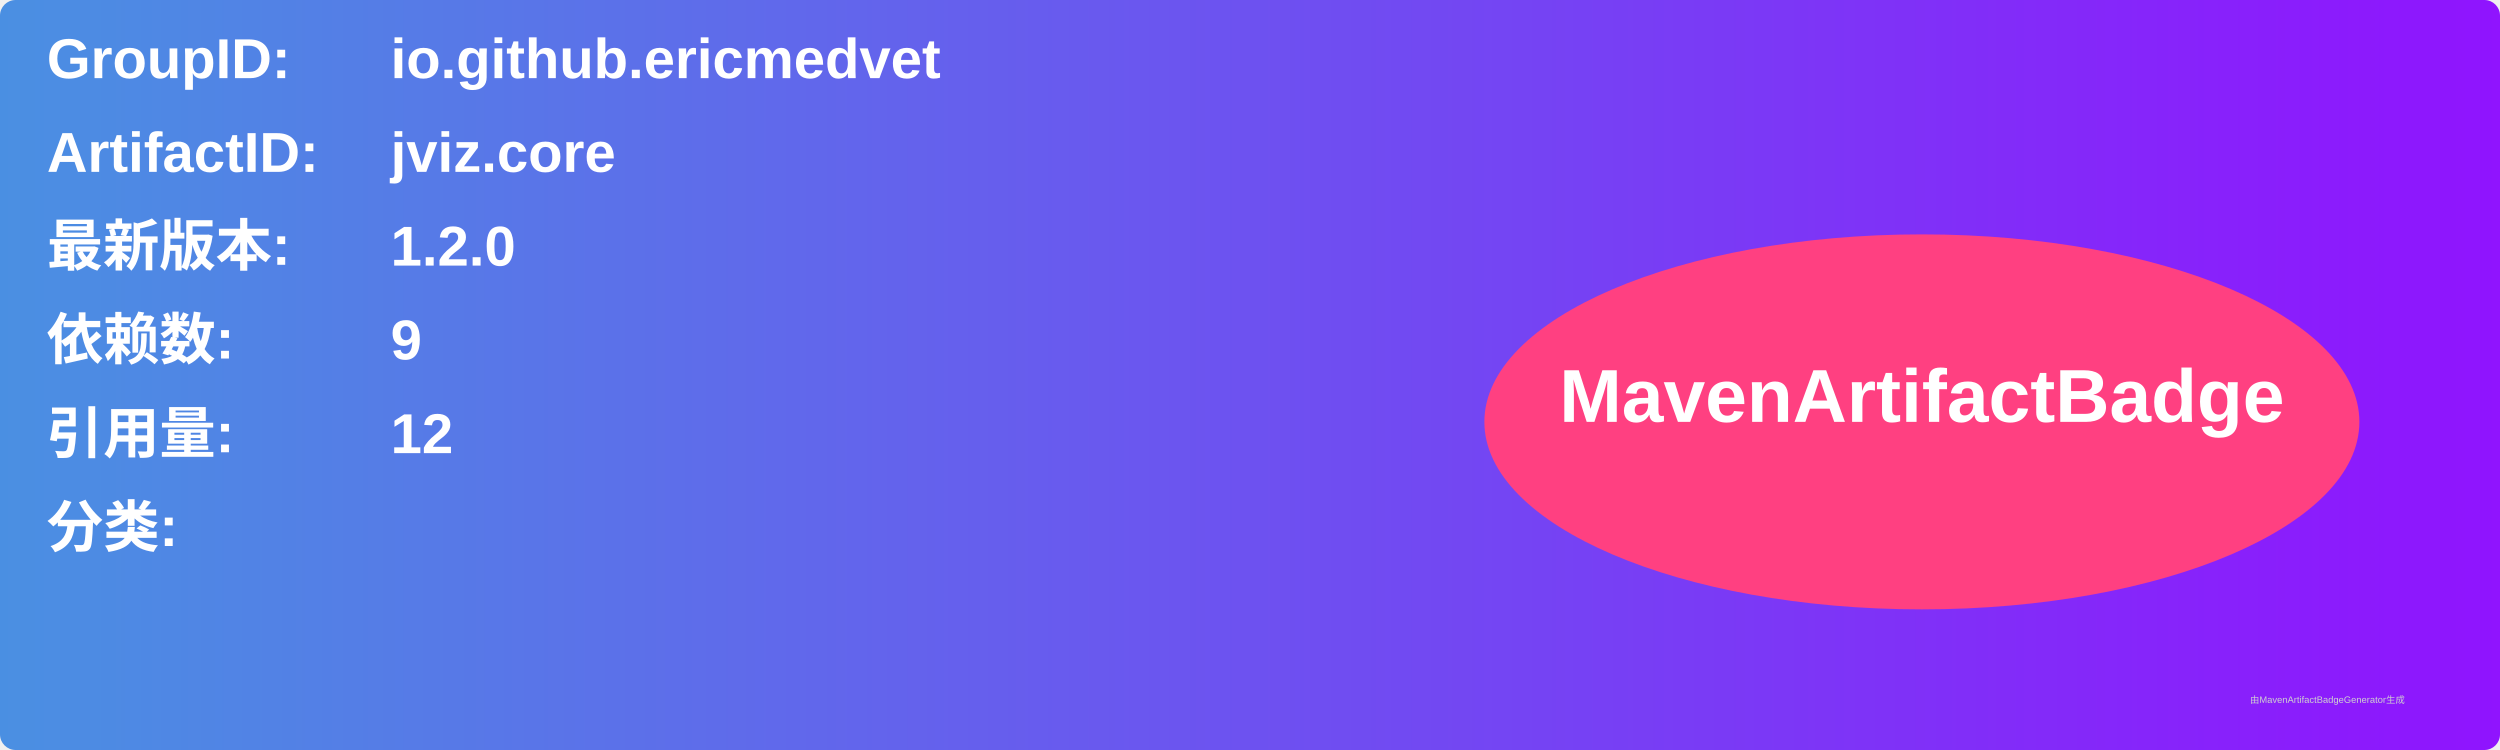
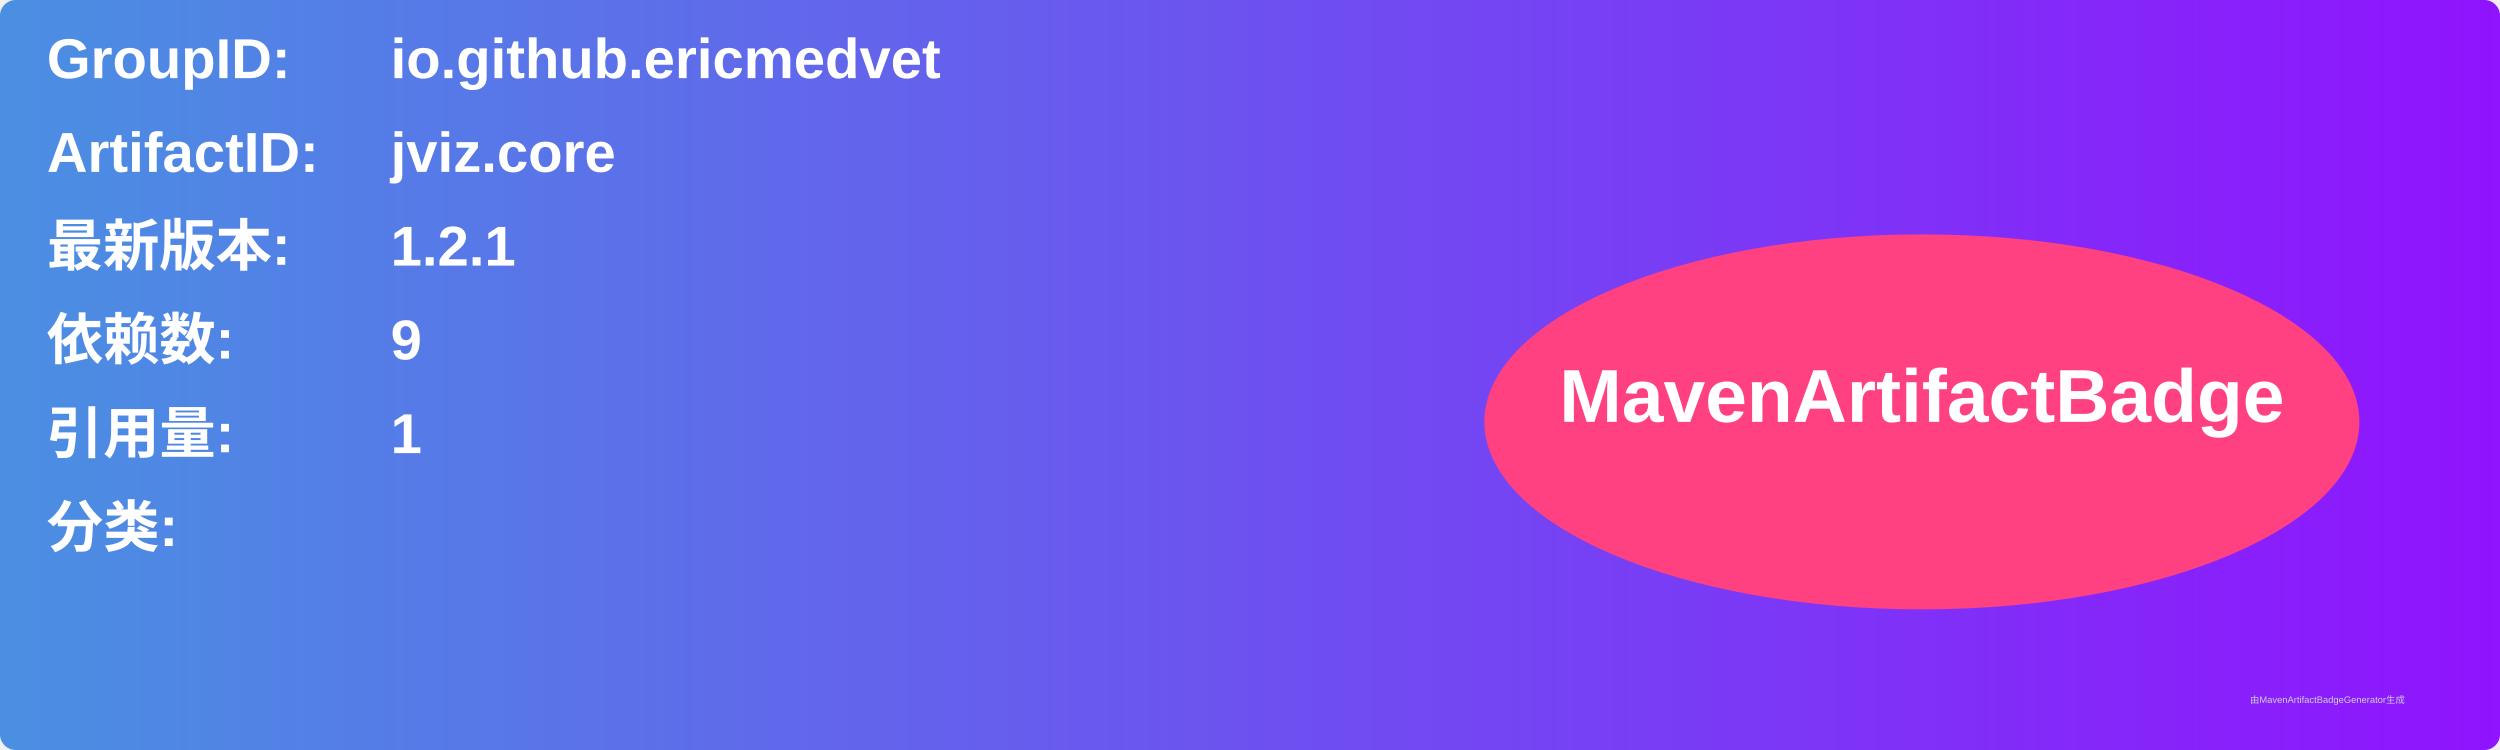
<svg xmlns="http://www.w3.org/2000/svg" width="800" height="240" viewBox="0 0 800 240">
  <linearGradient id="grad" x1="0%" y1="0%" x2="100%" y2="0%">
    <stop offset="0%" stop-color="#4a90e2" />
    <stop offset="100%" stop-color="#9013fe" />
  </linearGradient>
  <rect width="100%" height="100%" rx="5" ry="5" fill="url(#grad)" />
  <g transform="translate(15, 15)">
    <text x="0" y="10" font-family="Arial" font-size="18" fill="white" font-weight="bold" width="260">GroupID:</text>
    <text x="110" y="10" font-family="Arial" font-size="18" fill="white" font-weight="bold" width="460">io.github.ericmedvet</text>
    <text x="0" y="40" font-family="Arial" font-size="18" fill="white" font-weight="bold" width="260">ArtifactID:</text>
    <text x="110" y="40" font-family="Arial" font-size="18" fill="white" font-weight="bold" width="460">jviz.core</text>
    <text x="0" y="70" font-family="Arial" font-size="18" fill="white" font-weight="bold">最新版本:</text>
    <text x="110" y="70" font-family="Arial" font-size="18" fill="white" font-weight="bold">
-       <tspan font-weight="bold">1.2.0</tspan>
+       <tspan font-weight="bold">1.2.1</tspan>
    </text>
    <text x="0" y="100" font-family="Arial" font-size="18" fill="white" font-weight="bold">依赖数: </text>
    <text x="110" y="100" font-family="Arial" font-size="18" fill="white">
      <tspan font-weight="bold">9</tspan>
    </text>
    <text x="0" y="130" font-family="Arial" font-size="18" fill="white" font-weight="bold">引用量: </text>
    <text x="110" y="130" font-family="Arial" font-size="18" fill="white">
-       <tspan font-weight="bold">12</tspan>
+       <tspan font-weight="bold">1</tspan>
    </text>
    <text x="0" y="160" font-family="Arial" font-size="18" fill="white" font-weight="bold">分类:</text>
    <text x="10" y="190" font-family="Arial" font-size="10" fill="white">
      <tspan font-weight="bold" />
    </text>
    <ellipse cx="600" cy="120" rx="140" ry="60" fill="#ff4081" />
    <text x="600" y="120" text-anchor="middle" font-family="Arial" font-size="24" fill="white" font-weight="bold">MavenArtifactBadge</text>
  </g>
  <text x="720" y="225" font-family="Arial" font-size="3" fill="#d0d0d0">由MavenArtifactBadgeGenerator生成</text>
</svg>
